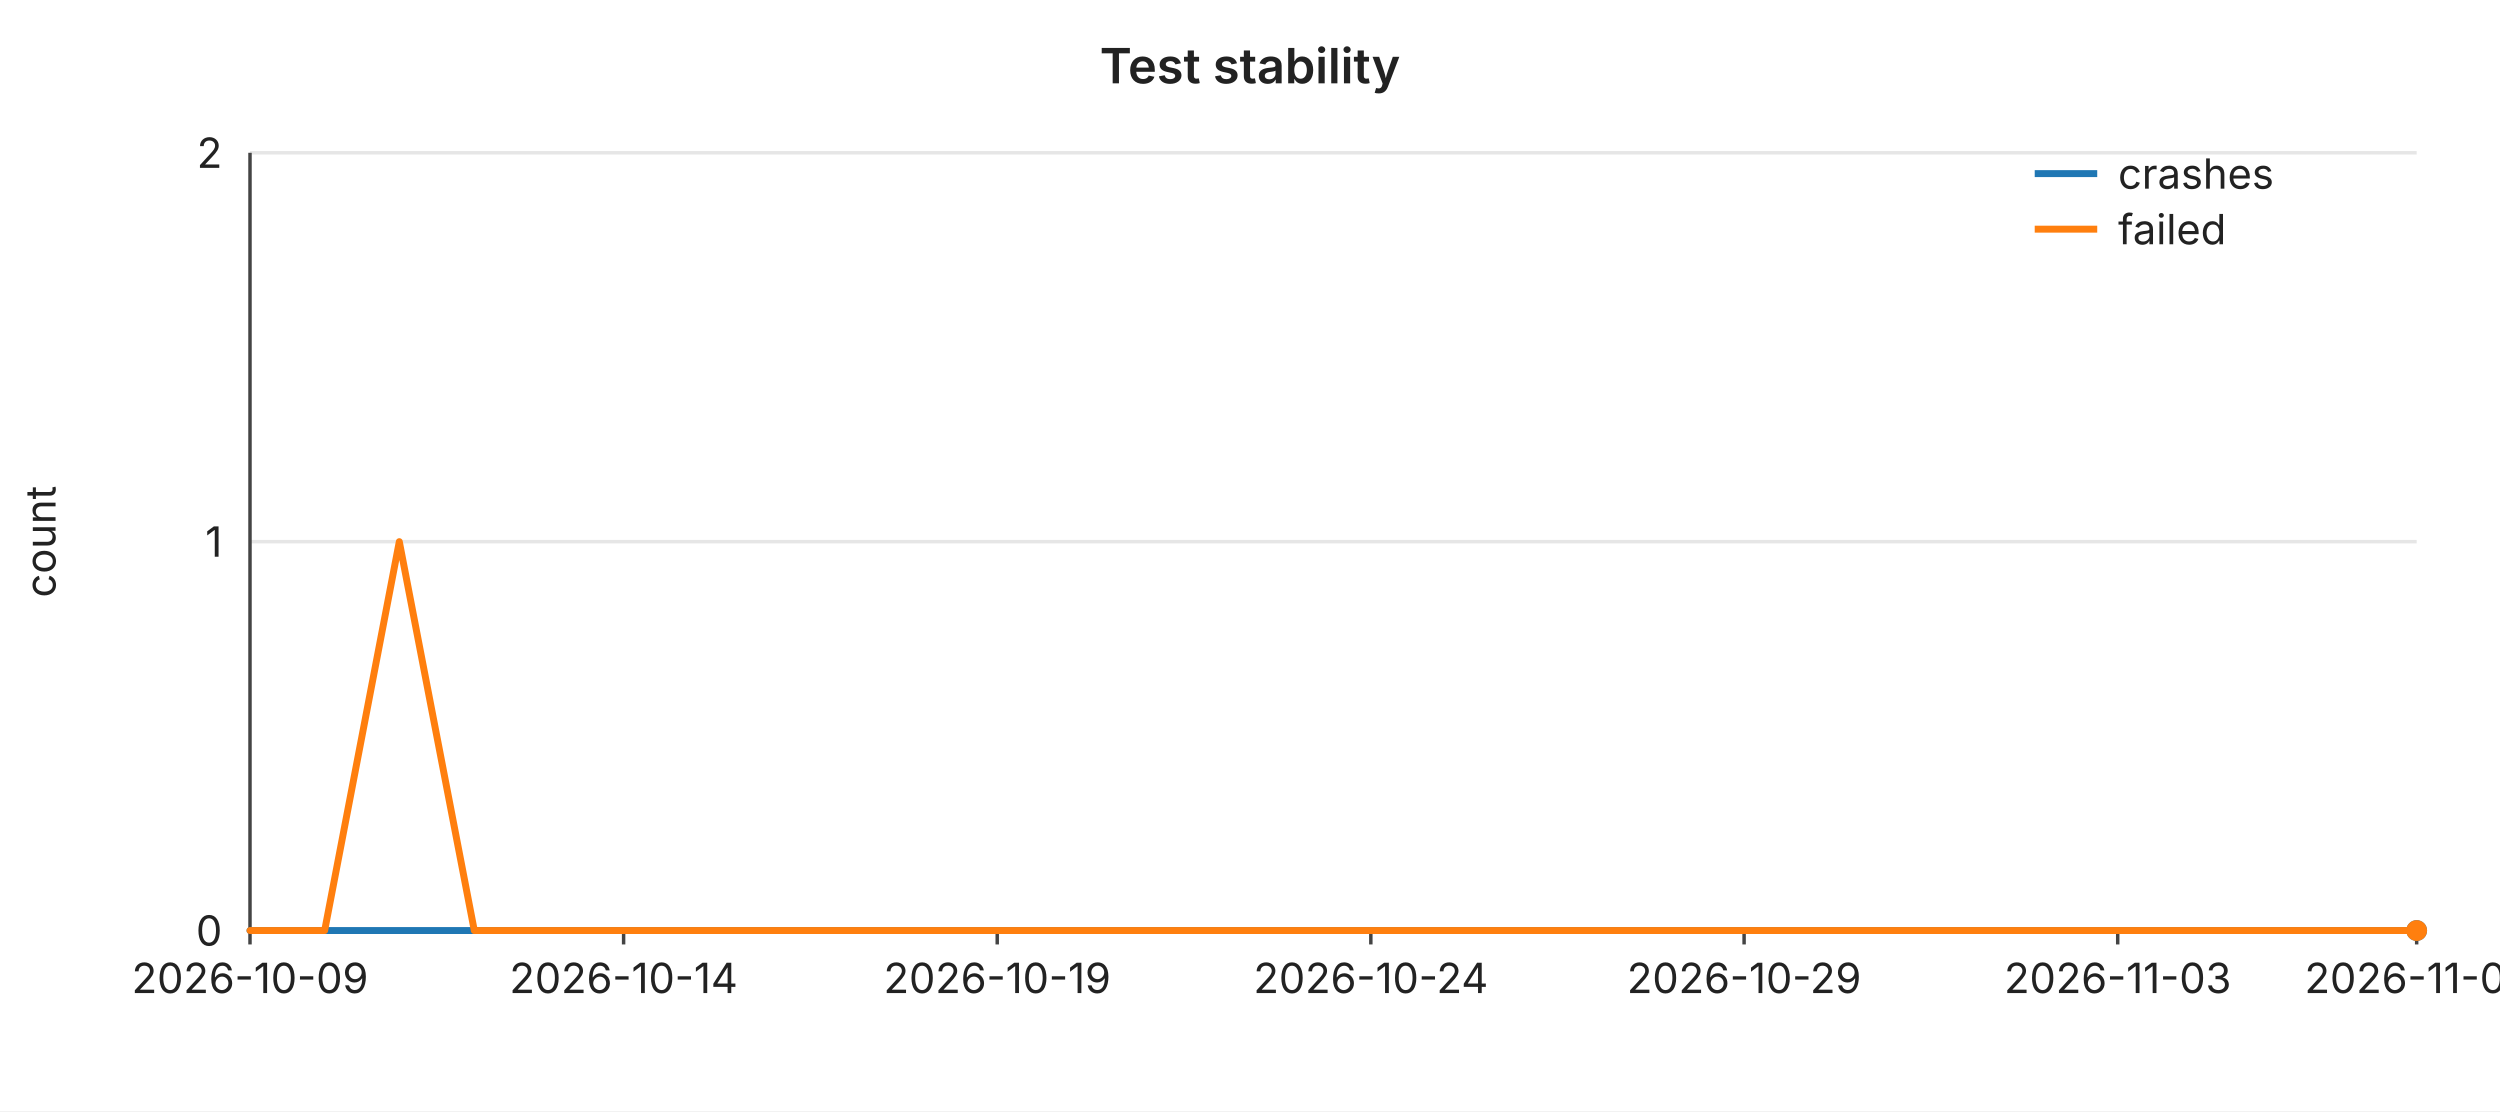
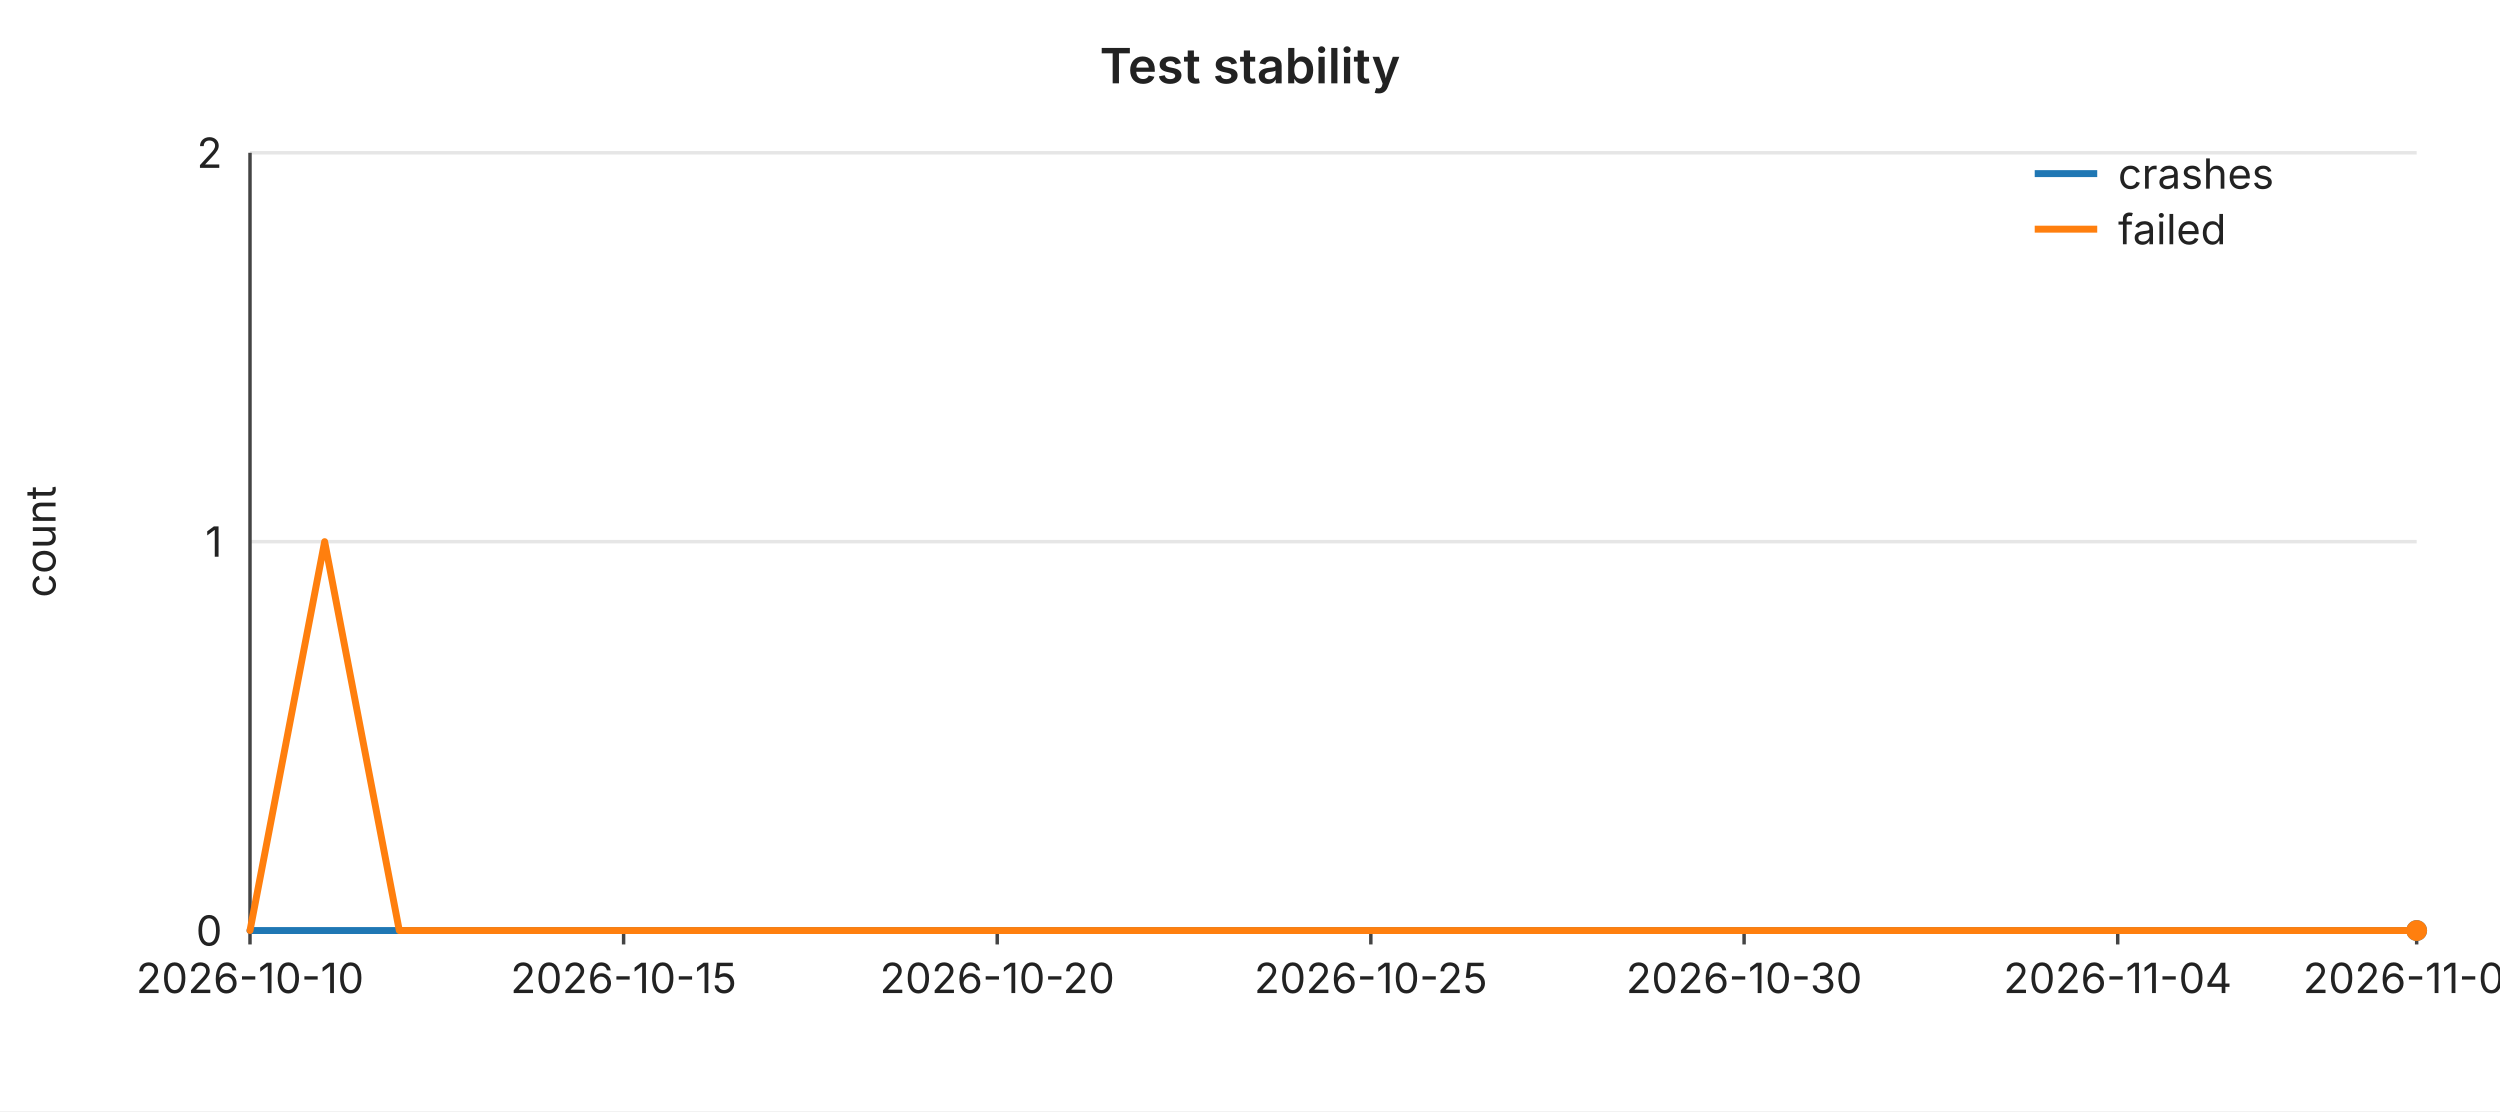
<svg xmlns="http://www.w3.org/2000/svg" width="720" height="320" viewBox="0 0 720 320" font-family="-apple-system,BlinkMacSystemFont,Segoe UI,sans-serif" font-size="12">
  <rect width="720" height="320" fill="#ffffff" />
  <text x="360" y="24" text-anchor="middle" font-size="14" font-weight="600" fill="#222">Test stability</text>
  <line x1="72" y1="44.0" x2="696" y2="44.0" stroke="#e6e6e6" stroke-width="1" />
  <text x="64" y="44.0" text-anchor="end" dominant-baseline="middle" fill="#222">2</text>
  <line x1="72" y1="156.0" x2="696" y2="156.0" stroke="#e6e6e6" stroke-width="1" />
  <text x="64" y="156.0" text-anchor="end" dominant-baseline="middle" fill="#222">1</text>
  <line x1="72" y1="268.0" x2="696" y2="268.0" stroke="#e6e6e6" stroke-width="1" />
  <text x="64" y="268.0" text-anchor="end" dominant-baseline="middle" fill="#222">0</text>
  <text x="16" y="156" text-anchor="middle" fill="#222" transform="rotate(-90 16 156)">count</text>
  <line x1="72" y1="44" x2="72" y2="268" stroke="#444" stroke-width="1" />
  <line x1="72" y1="268" x2="696" y2="268" stroke="#444" stroke-width="1" />
  <line x1="72.0" y1="268" x2="72.0" y2="272" stroke="#444" stroke-width="1" />
-   <text x="72.0" y="286" text-anchor="middle" fill="#222">2026-10-09</text>
+   <text x="72.0" y="286" text-anchor="middle" fill="#222">2026-10-10</text>
  <line x1="179.6" y1="268" x2="179.6" y2="272" stroke="#444" stroke-width="1" />
-   <text x="179.6" y="286" text-anchor="middle" fill="#222">2026-10-14</text>
+   <text x="179.6" y="286" text-anchor="middle" fill="#222">2026-10-15</text>
  <line x1="287.2" y1="268" x2="287.2" y2="272" stroke="#444" stroke-width="1" />
-   <text x="287.2" y="286" text-anchor="middle" fill="#222">2026-10-19</text>
+   <text x="287.2" y="286" text-anchor="middle" fill="#222">2026-10-20</text>
  <line x1="394.8" y1="268" x2="394.8" y2="272" stroke="#444" stroke-width="1" />
-   <text x="394.8" y="286" text-anchor="middle" fill="#222">2026-10-24</text>
+   <text x="394.8" y="286" text-anchor="middle" fill="#222">2026-10-25</text>
  <line x1="502.3" y1="268" x2="502.3" y2="272" stroke="#444" stroke-width="1" />
-   <text x="502.3" y="286" text-anchor="middle" fill="#222">2026-10-29</text>
+   <text x="502.3" y="286" text-anchor="middle" fill="#222">2026-10-30</text>
  <line x1="609.9" y1="268" x2="609.9" y2="272" stroke="#444" stroke-width="1" />
-   <text x="609.9" y="286" text-anchor="middle" fill="#222">2026-11-03</text>
+   <text x="609.9" y="286" text-anchor="middle" fill="#222">2026-11-04</text>
  <line x1="696.0" y1="268" x2="696.0" y2="272" stroke="#444" stroke-width="1" />
-   <text x="696.0" y="286" text-anchor="middle" fill="#222">2026-11-07</text>
+   <text x="696.0" y="286" text-anchor="middle" fill="#222">2026-11-08</text>
  <polyline fill="none" stroke="#1f77b4" stroke-width="2" stroke-linejoin="round" stroke-linecap="round" points="72.0,268.0 93.5,268.0 115.0,268.0 136.6,268.0 158.1,268.0 179.6,268.0 201.1,268.0 222.6,268.0 244.1,268.0 265.7,268.0 287.2,268.0 308.7,268.0 330.2,268.0 351.7,268.0 373.2,268.0 394.8,268.0 416.3,268.0 437.8,268.0 459.3,268.0 480.8,268.0 502.3,268.0 523.9,268.0 545.4,268.0 566.9,268.0 588.4,268.0 609.9,268.0 631.4,268.0 653.0,268.0 674.5,268.0 696.0,268.0" />
  <circle cx="696.0" cy="268.0" r="3" fill="#1f77b4" />
-   <polyline fill="none" stroke="#ff7f0e" stroke-width="2" stroke-linejoin="round" stroke-linecap="round" points="72.0,268.0 93.5,268.0 115.0,156.0 136.6,268.0 158.1,268.0 179.6,268.0 201.1,268.0 222.6,268.0 244.1,268.0 265.7,268.0 287.2,268.0 308.7,268.0 330.2,268.0 351.7,268.0 373.2,268.0 394.8,268.0 416.3,268.0 437.8,268.0 459.3,268.0 480.8,268.0 502.3,268.0 523.9,268.0 545.4,268.0 566.9,268.0 588.4,268.0 609.9,268.0 631.4,268.0 653.0,268.0 674.5,268.0 696.0,268.0" />
+   <polyline fill="none" stroke="#ff7f0e" stroke-width="2" stroke-linejoin="round" stroke-linecap="round" points="72.0,268.0 93.5,156.0 115.0,268.0 136.6,268.0 158.1,268.0 179.6,268.0 201.1,268.0 222.6,268.0 244.1,268.0 265.7,268.0 287.2,268.0 308.7,268.0 330.2,268.0 351.7,268.0 373.2,268.0 394.8,268.0 416.3,268.0 437.8,268.0 459.3,268.0 480.8,268.0 502.3,268.0 523.9,268.0 545.4,268.0 566.9,268.0 588.4,268.0 609.9,268.0 631.4,268.0 653.0,268.0 674.5,268.0 696.0,268.0" />
  <circle cx="696.0" cy="268.0" r="3" fill="#ff7f0e" />
  <line x1="586" y1="50" x2="604" y2="50" stroke="#1f77b4" stroke-width="2" />
  <text x="610" y="50" dominant-baseline="middle" fill="#222">crashes</text>
  <line x1="586" y1="66" x2="604" y2="66" stroke="#ff7f0e" stroke-width="2" />
  <text x="610" y="66" dominant-baseline="middle" fill="#222">failed</text>
</svg>
